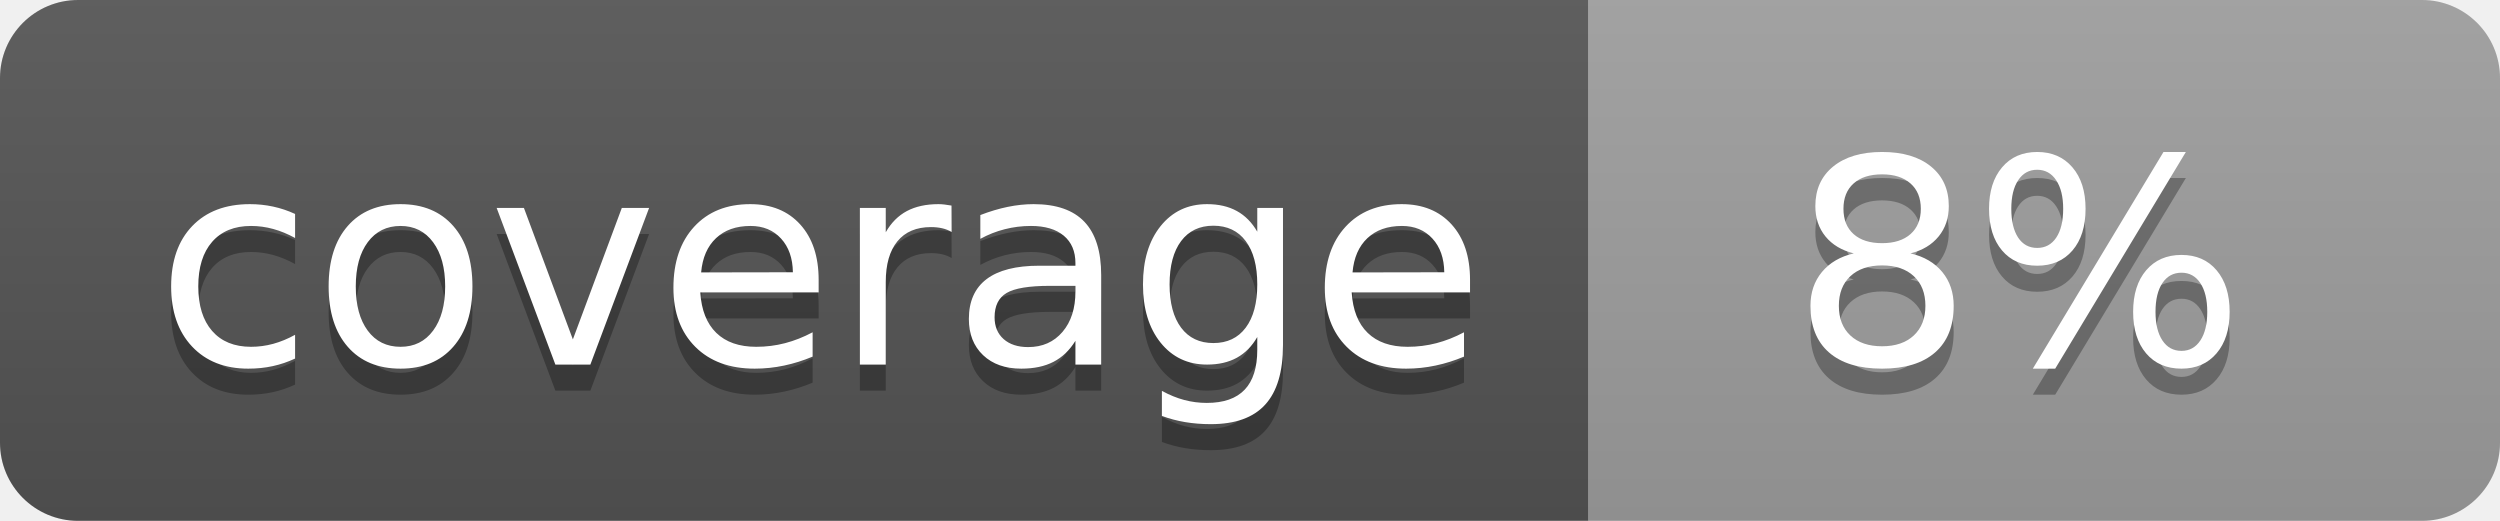
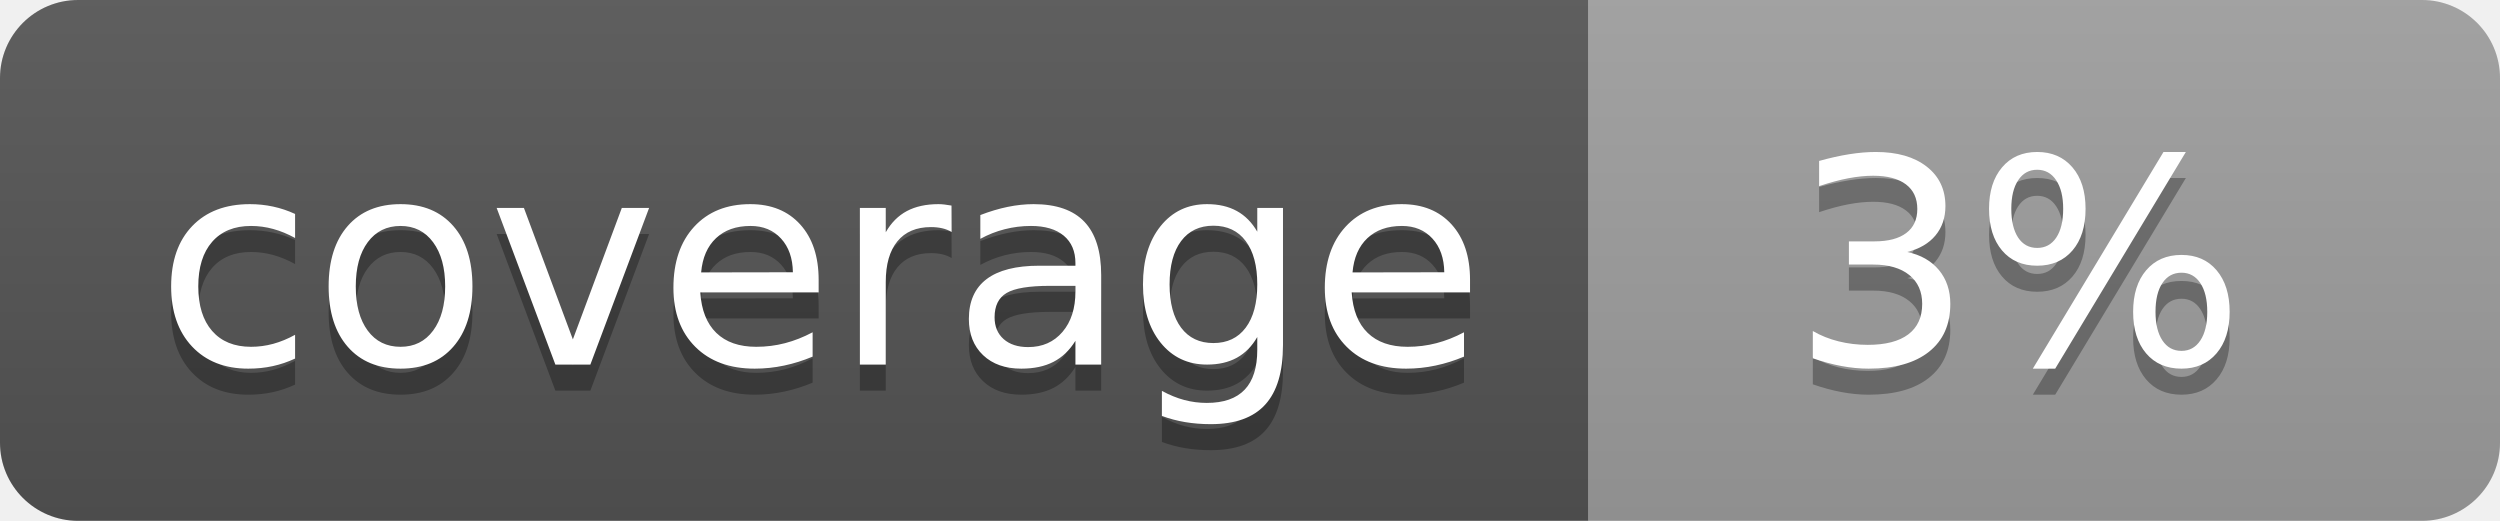
<svg xmlns="http://www.w3.org/2000/svg" width="96" height="20">
  <linearGradient id="b" x2="0" y2="100%">
    <stop offset="0" stop-color="#bbb" stop-opacity=".1" />
    <stop offset="1" stop-opacity=".1" />
  </linearGradient>
  <clipPath id="a">
    <rect width="96" height="20" rx="3" fill="#fff" />
  </clipPath>
  <g clip-path="url(#a)">
    <path fill="#555" d="M0 0h61v20H0z" />
    <path fill="#9F9F9F" d="M61 0h35v20H61z" />
    <path fill="url(#b)" d="M0 0h96v20H0z" />
  </g>
  <g fill="#fff" text-anchor="middle" font-family="DejaVu Sans,Verdana,Geneva,sans-serif" font-size="110">
    <text x="315" y="150" fill="#010101" fill-opacity=".3" transform="scale(.1)" textLength="510">coverage</text>
    <text x="315" y="140" transform="scale(.1)" textLength="510">coverage</text>
-     <text x="775" y="150" fill="#010101" fill-opacity=".3" transform="scale(.1)" textLength="250">8%</text>
-     <text x="775" y="140" transform="scale(.1)" textLength="250">8%</text>
+     <text x="775" y="150" fill="#010101" fill-opacity=".3" transform="scale(.1)" textLength="250">3%</text>
+     <text x="775" y="140" transform="scale(.1)" textLength="250">3%</text>
  </g>
</svg>
